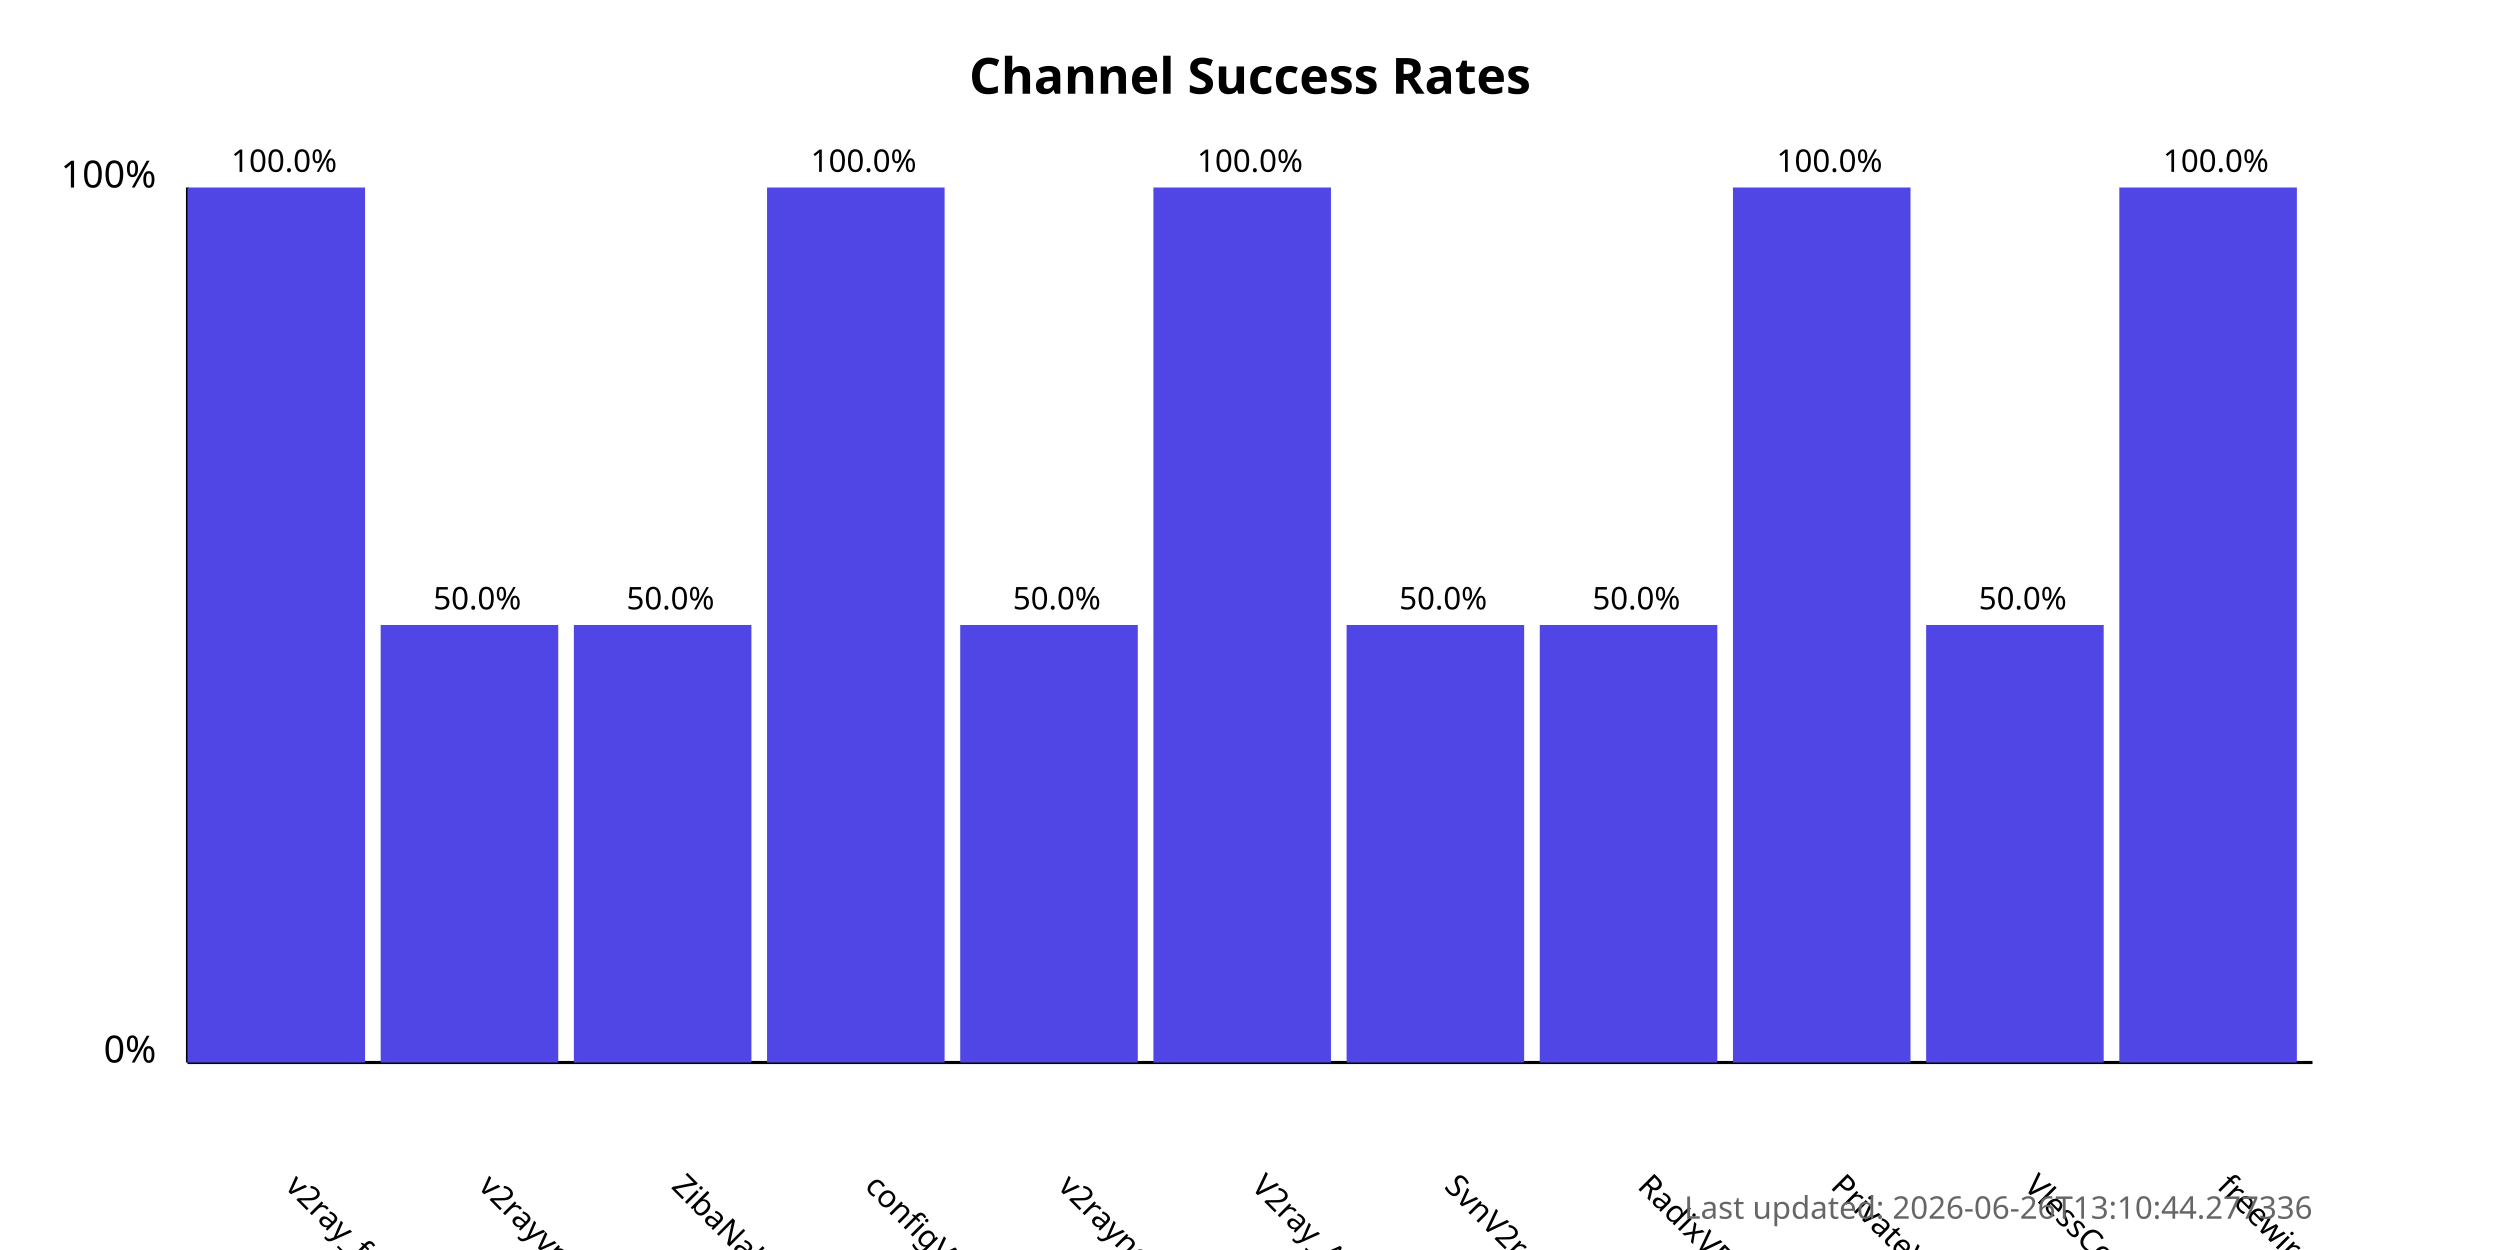
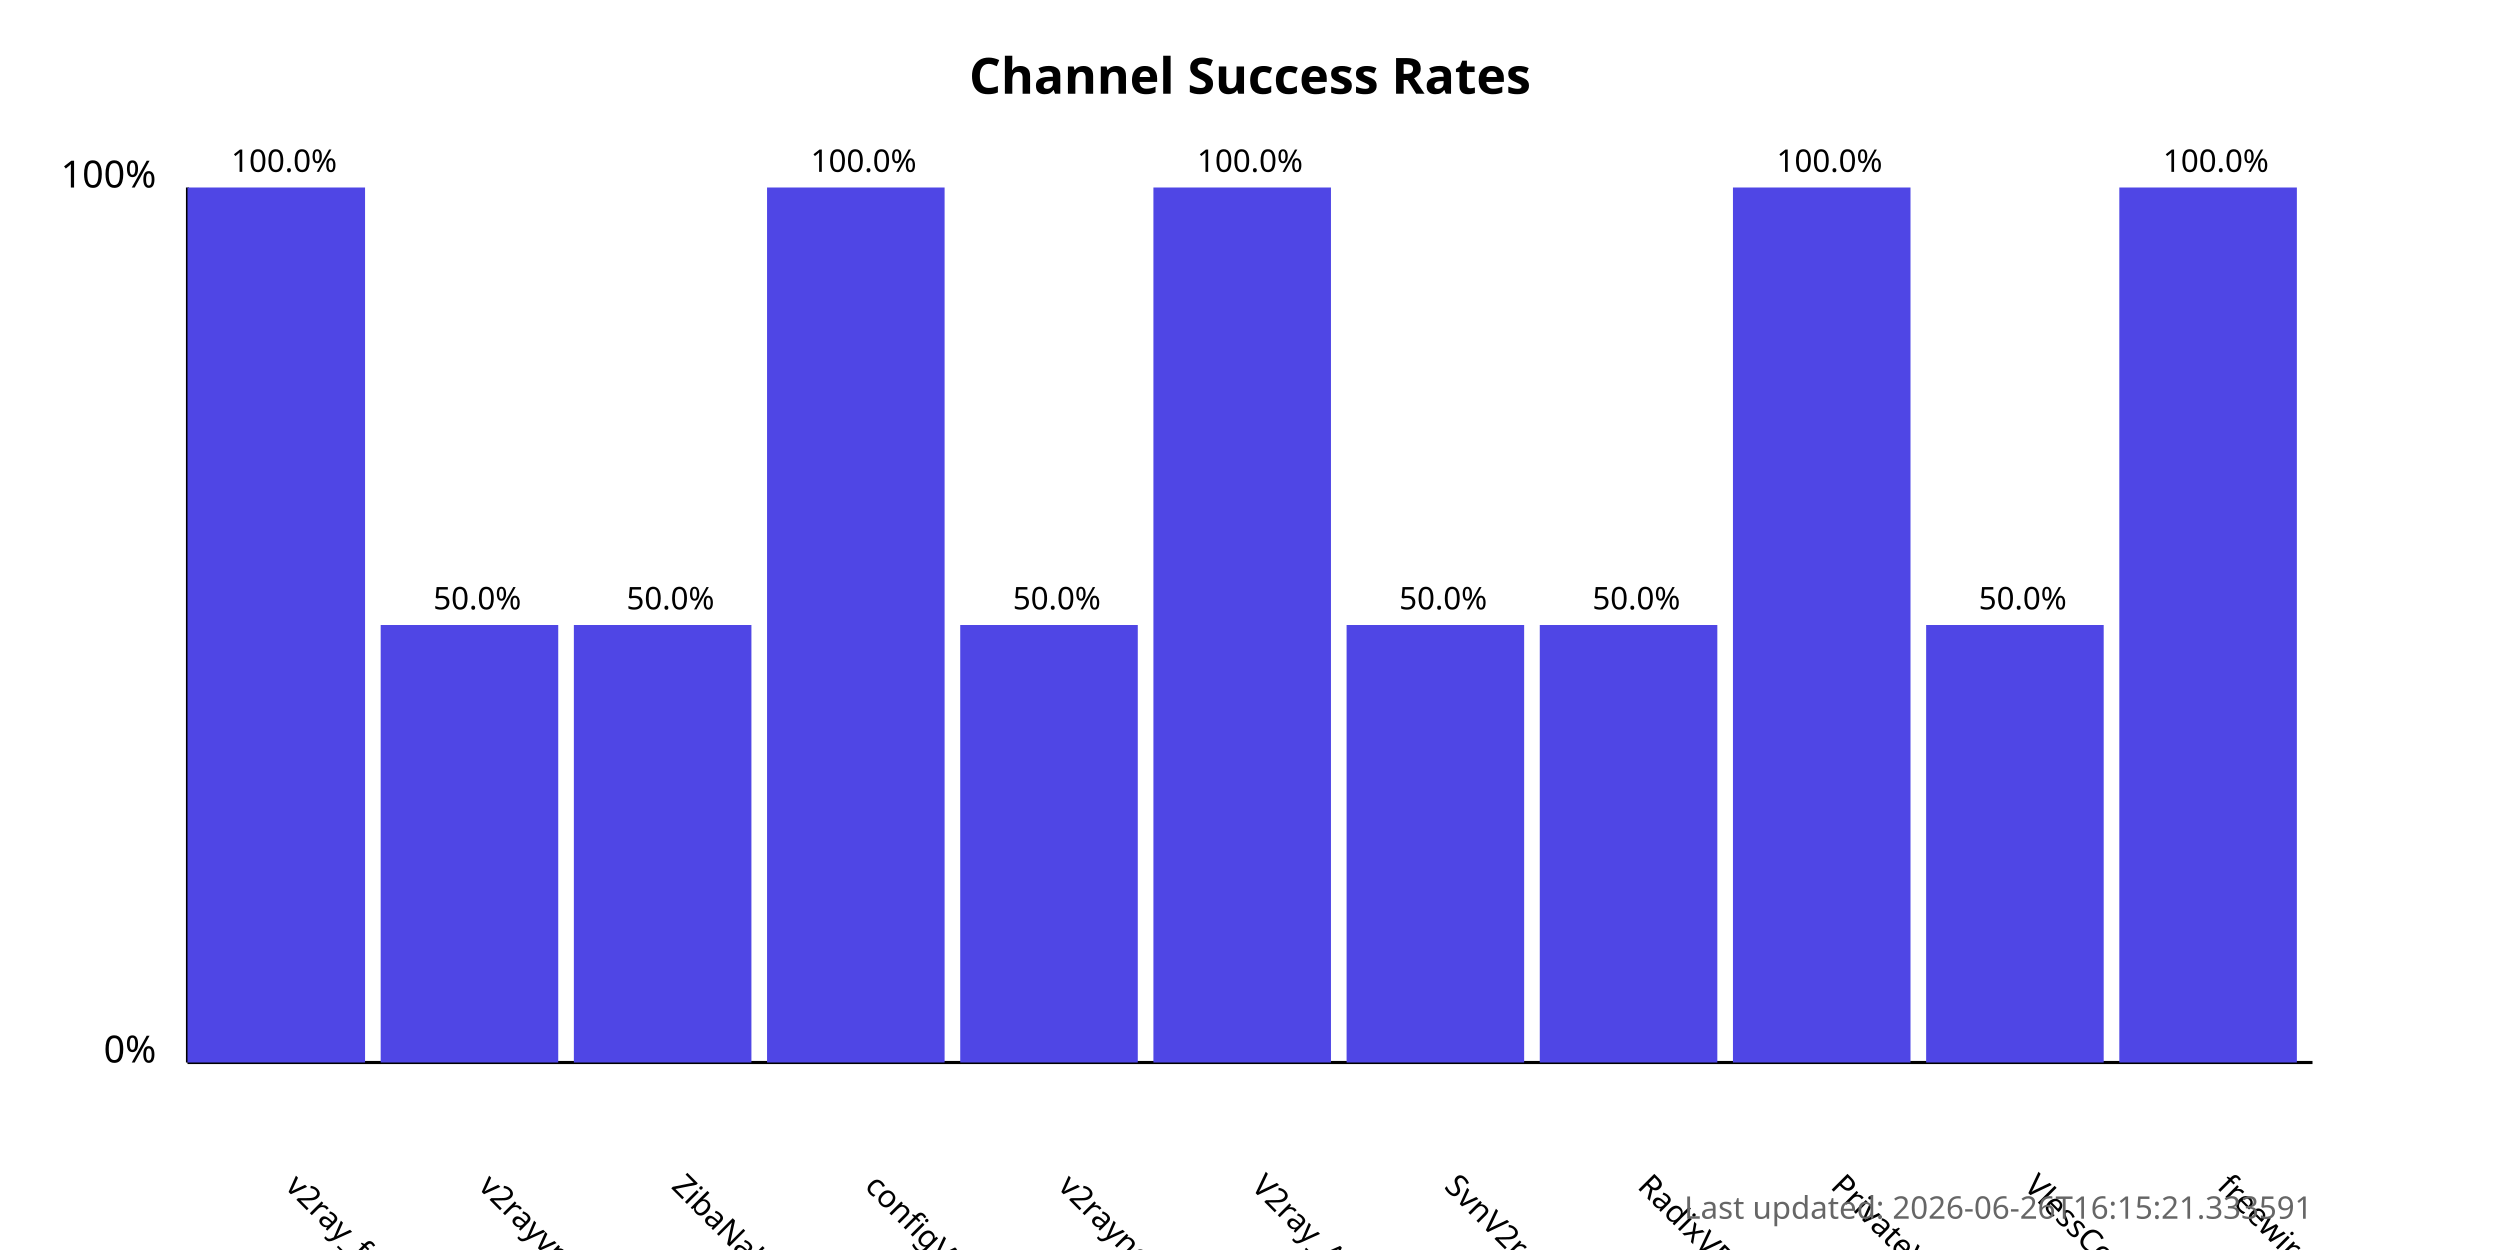
<svg xmlns="http://www.w3.org/2000/svg" width="800" height="400">
  <style>
            .chart-title { font: bold 16px sans-serif; }
            .axis-label { font: 12px sans-serif; }
            .tick-label { font: 10px sans-serif; }
            .bar { fill: #4f46e5; }
            .bar:hover { fill: #6366f1; }
            .timestamp { font: 10px sans-serif; fill: #666; }
        </style>
  <text x="400.0" y="30" text-anchor="middle" class="chart-title">
            Channel Success Rates
        </text>
  <line x1="60" y1="340" x2="60" y2="60" stroke="black" stroke-width="1" />
  <line x1="60" y1="340" x2="740" y2="340" stroke="black" stroke-width="1" />
  <text x="50" y="340" text-anchor="end" class="axis-label">0%</text>
  <text x="50" y="60" text-anchor="end" class="axis-label">100%</text>
  <g>
    <rect x="60" y="60.0" width="56.818" height="280.0" class="bar" />
    <text x="90.909" y="380" transform="rotate(45, 90.90909, 380)" text-anchor="start" class="tick-label">
                v2ray_free_conf
            </text>
    <text x="90.909" y="55.0" text-anchor="middle" class="tick-label">
                100.0%
            </text>
  </g>
  <g>
    <rect x="121.818" y="200.0" width="56.818" height="140.0" class="bar" />
    <text x="152.727" y="380" transform="rotate(45, 152.7273, 380)" text-anchor="start" class="tick-label">
                v2rayvpno
            </text>
    <text x="152.727" y="195.0" text-anchor="middle" class="tick-label">
                50.0%
            </text>
  </g>
  <g>
    <rect x="183.636" y="200.0" width="56.818" height="140.0" class="bar" />
    <text x="214.545" y="380" transform="rotate(45, 214.5455, 380)" text-anchor="start" class="tick-label">
                ZibaNabz
            </text>
    <text x="214.545" y="195.0" text-anchor="middle" class="tick-label">
                50.0%
            </text>
  </g>
  <g>
    <rect x="245.455" y="60.0" width="56.818" height="280.0" class="bar" />
    <text x="276.364" y="380" transform="rotate(45, 276.3636, 380)" text-anchor="start" class="tick-label">
                configV2rayForFree
            </text>
    <text x="276.364" y="55.0" text-anchor="middle" class="tick-label">
                100.0%
            </text>
  </g>
  <g>
    <rect x="307.273" y="200.0" width="56.818" height="140.0" class="bar" />
    <text x="338.182" y="380" transform="rotate(45, 338.1818, 380)" text-anchor="start" class="tick-label">
                v2rayngvpn
            </text>
    <text x="338.182" y="195.0" text-anchor="middle" class="tick-label">
                50.0%
            </text>
  </g>
  <g>
    <rect x="369.091" y="60.0" width="56.818" height="280.0" class="bar" />
    <text x="400.0" y="380" transform="rotate(45, 400.0, 380)" text-anchor="start" class="tick-label">
                V2ray_Alpha
            </text>
    <text x="400.0" y="55.0" text-anchor="middle" class="tick-label">
                100.0%
            </text>
  </g>
  <g>
    <rect x="430.909" y="200.0" width="56.818" height="140.0" class="bar" />
    <text x="461.818" y="380" transform="rotate(45, 461.8182, 380)" text-anchor="start" class="tick-label">
                SvnV2ray
            </text>
    <text x="461.818" y="195.0" text-anchor="middle" class="tick-label">
                50.0%
            </text>
  </g>
  <g>
    <rect x="492.727" y="200.0" width="56.818" height="140.0" class="bar" />
    <text x="523.636" y="380" transform="rotate(45, 523.6364, 380)" text-anchor="start" class="tick-label">
                RadixVPN
            </text>
    <text x="523.636" y="195.0" text-anchor="middle" class="tick-label">
                50.0%
            </text>
  </g>
  <g>
    <rect x="554.545" y="60.0" width="56.818" height="280.0" class="bar" />
    <text x="585.455" y="380" transform="rotate(45, 585.4545, 380)" text-anchor="start" class="tick-label">
                PrivateVPNs
            </text>
    <text x="585.455" y="55.0" text-anchor="middle" class="tick-label">
                100.0%
            </text>
  </g>
  <g>
    <rect x="616.364" y="200.0" width="56.818" height="140.0" class="bar" />
    <text x="647.273" y="380" transform="rotate(45, 647.2727, 380)" text-anchor="start" class="tick-label">
                VlessConfig
            </text>
    <text x="647.273" y="195.0" text-anchor="middle" class="tick-label">
                50.0%
            </text>
  </g>
  <g>
    <rect x="678.182" y="60.0" width="56.818" height="280.0" class="bar" />
    <text x="709.091" y="380" transform="rotate(45, 709.0909, 380)" text-anchor="start" class="tick-label">
                freewireguard
            </text>
    <text x="709.091" y="55.0" text-anchor="middle" class="tick-label">
                100.0%
            </text>
  </g>
  <text x="740" y="390" text-anchor="end" class="timestamp">
-             Last updated: 2026-06-26T13:10:44.277336
+             Last updated: 2026-06-26T16:15:21.333591
        </text>
</svg>
